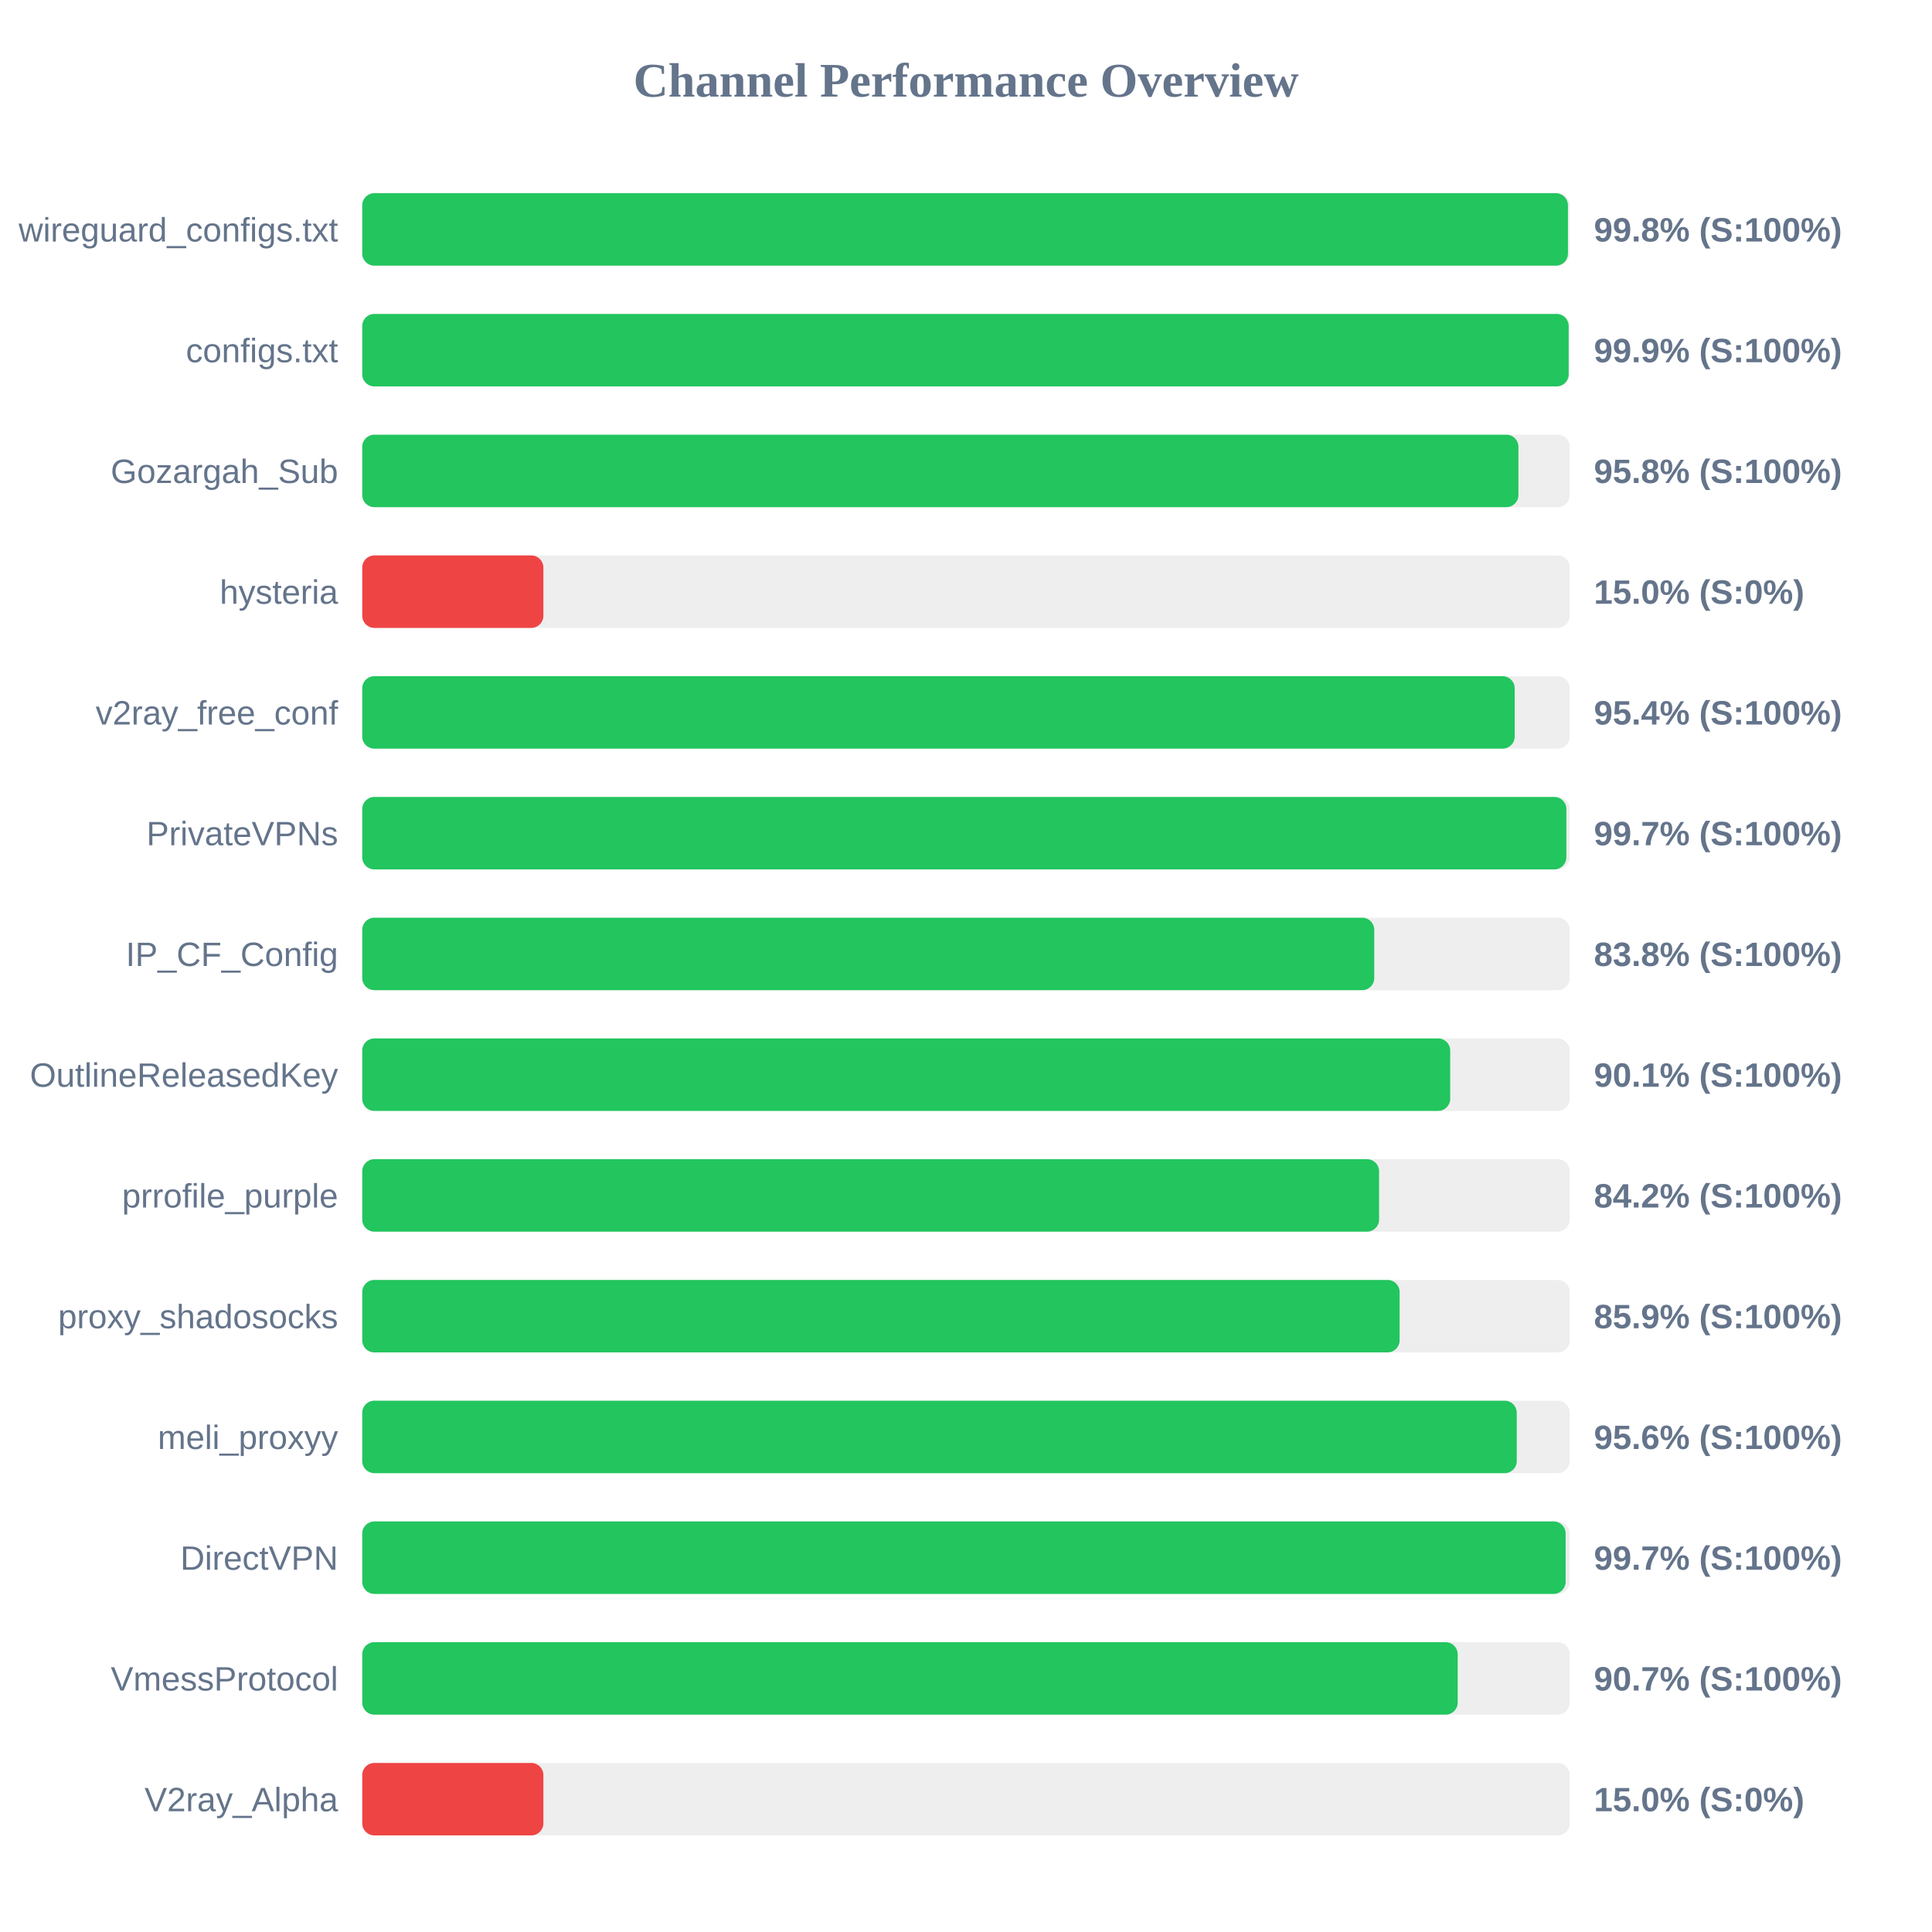
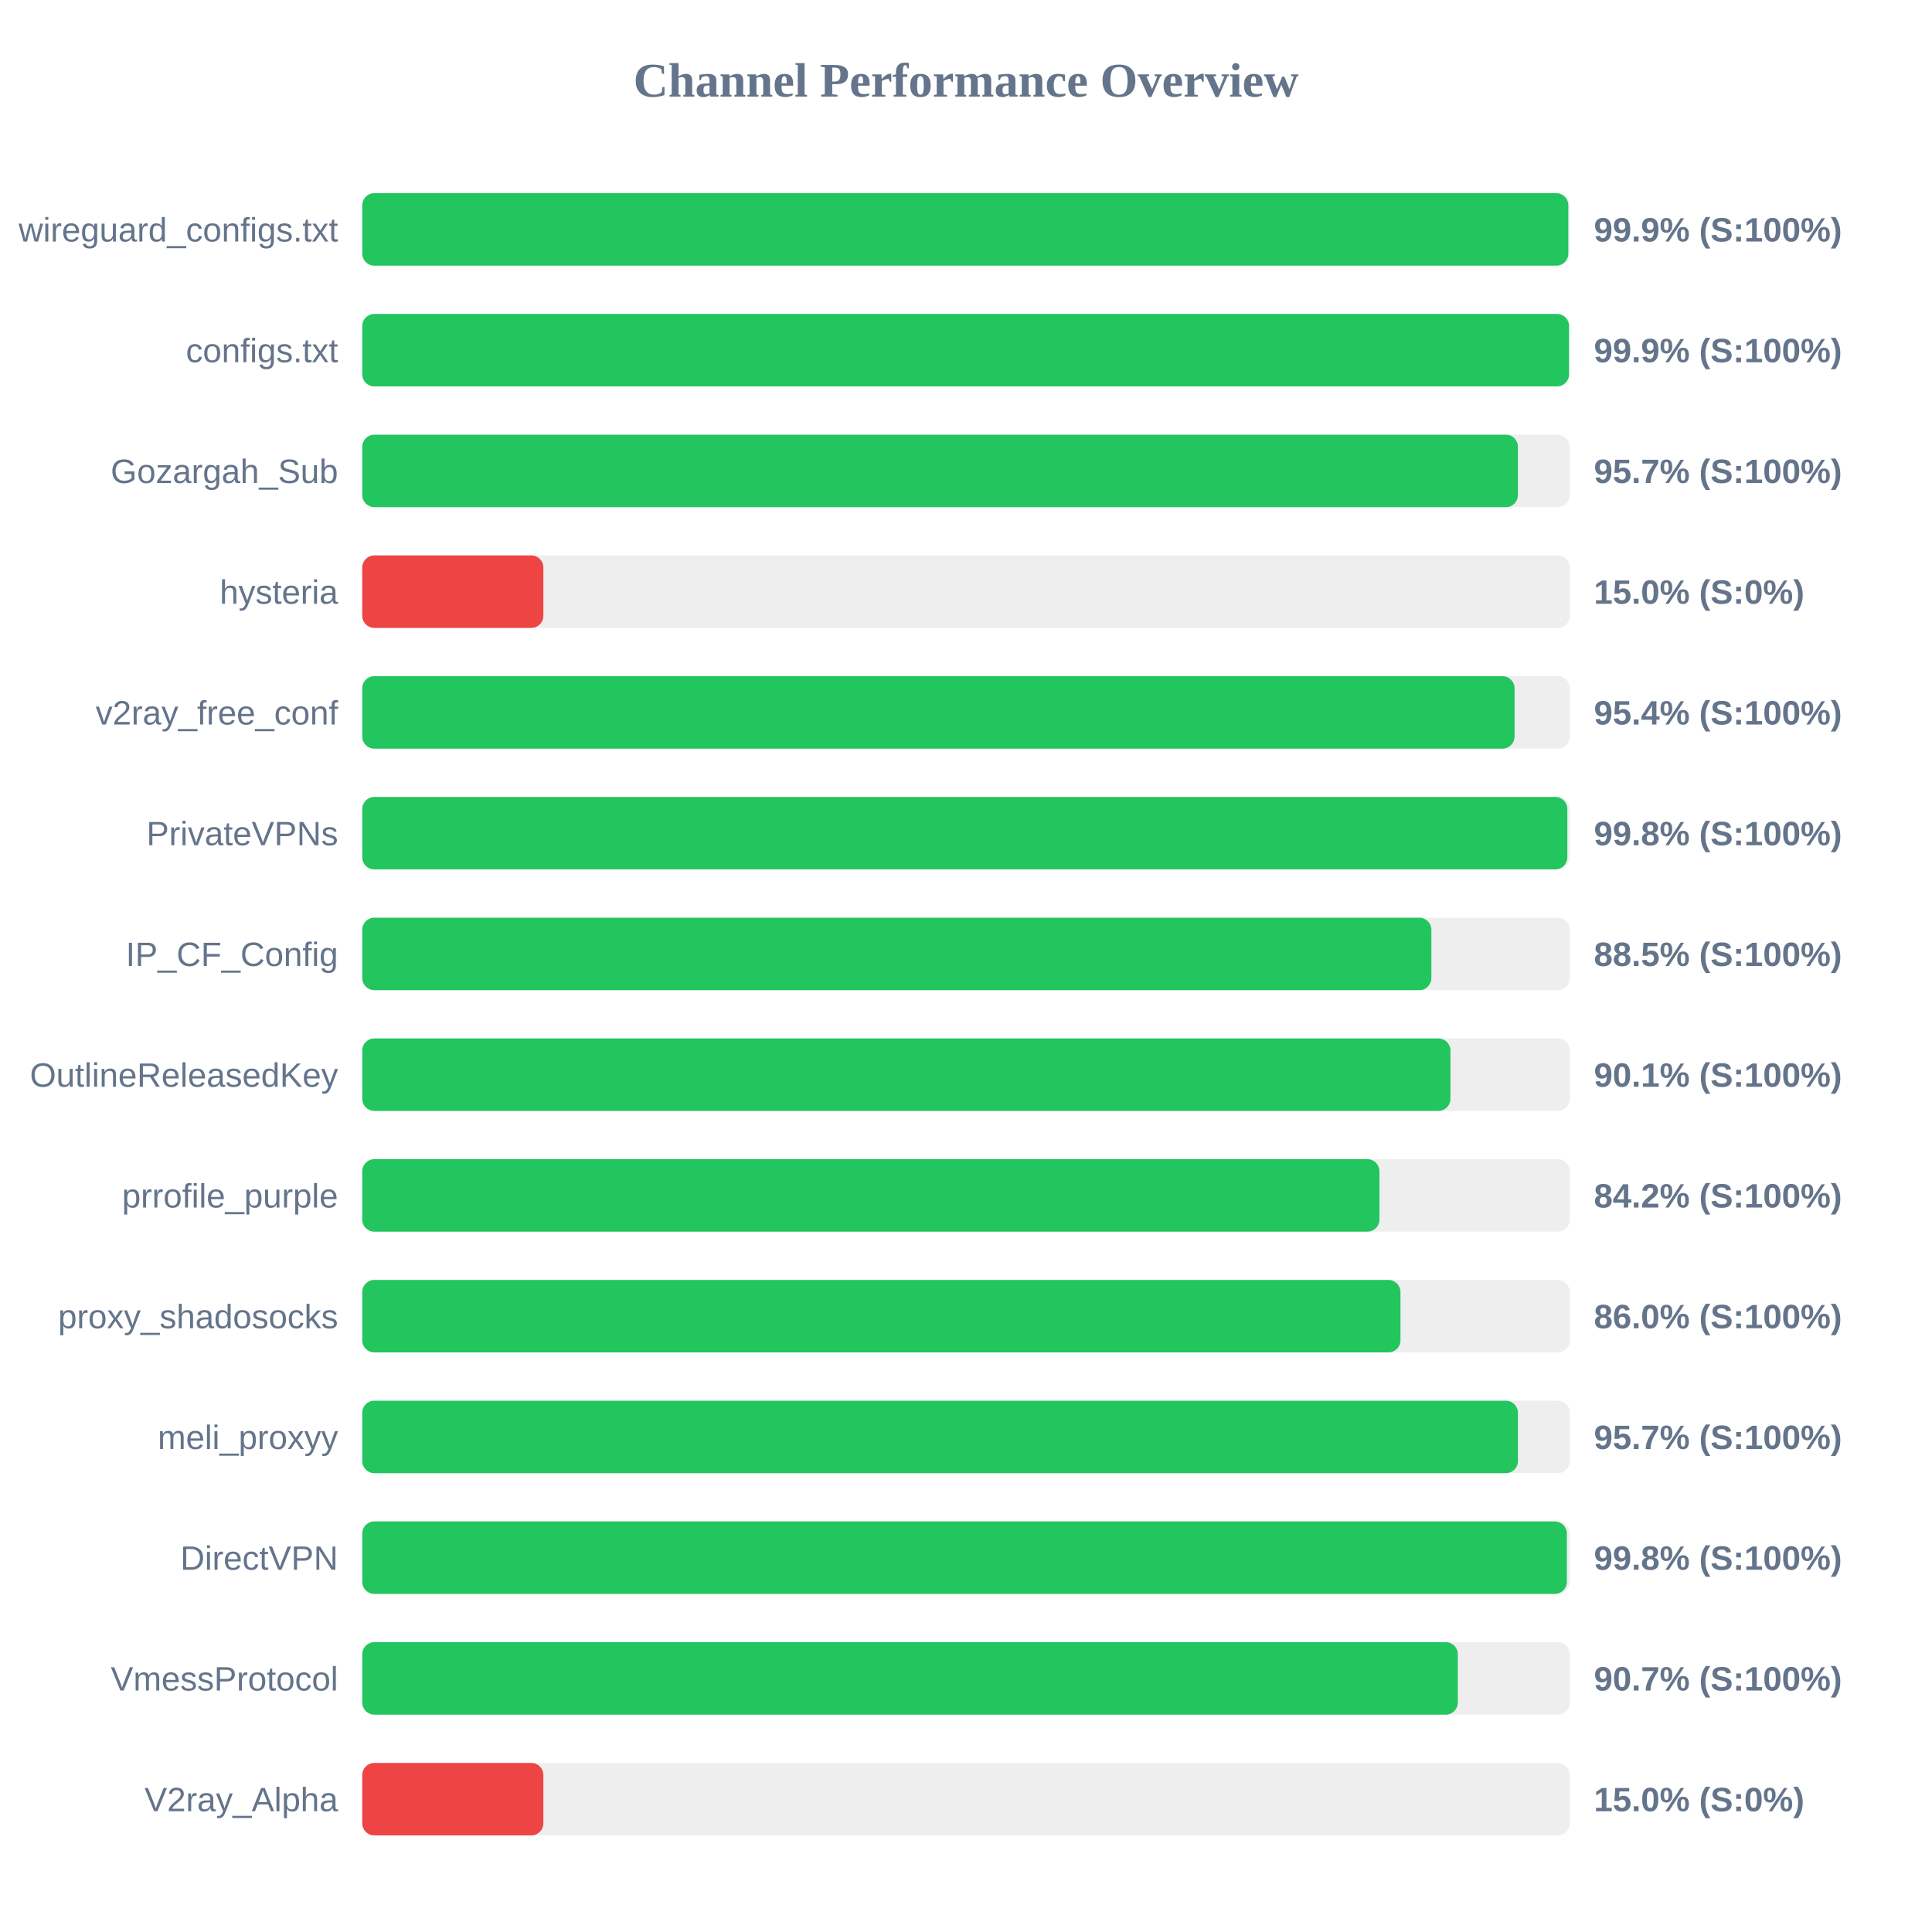
<svg xmlns="http://www.w3.org/2000/svg" width="800" height="800" version="1.1">
  <style>
        .row { font: 14px Arial; fill: #64748b; }
        .score { font: bold 14px Arial; fill: #64748b; }
    </style>
  <text x="400" y="40" text-anchor="middle" font-size="20px" font-weight="bold" fill="#64748b">Channel Performance Overview</text>
  <rect x="150" y="80" width="500" height="30" fill="#eee" rx="5" />
-   <rect x="150" y="80" width="499.25" height="30" fill="#22c55e" rx="5" />
+   <rect x="150" y="80" width="499.4" height="30" fill="#22c55e" rx="5" />
  <text x="140" y="100" text-anchor="end" class="row">wireguard_configs.txt</text>
-   <text x="660" y="100" text-anchor="start" class="score">99.8% (S:100%)</text>
+   <text x="660" y="100" text-anchor="start" class="score">99.9% (S:100%)</text>
  <rect x="150" y="130" width="500" height="30" fill="#eee" rx="5" />
-   <rect x="150" y="130" width="499.55" height="30" fill="#22c55e" rx="5" />
+   <rect x="150" y="130" width="499.7" height="30" fill="#22c55e" rx="5" />
  <text x="140" y="150" text-anchor="end" class="row">configs.txt</text>
  <text x="660" y="150" text-anchor="start" class="score">99.9% (S:100%)</text>
  <rect x="150" y="180" width="500" height="30" fill="#eee" rx="5" />
-   <rect x="150" y="180" width="478.75" height="30" fill="#22c55e" rx="5" />
+   <rect x="150" y="180" width="478.55" height="30" fill="#22c55e" rx="5" />
  <text x="140" y="200" text-anchor="end" class="row">Gozargah_Sub</text>
-   <text x="660" y="200" text-anchor="start" class="score">95.8% (S:100%)</text>
+   <text x="660" y="200" text-anchor="start" class="score">95.7% (S:100%)</text>
  <rect x="150" y="230" width="500" height="30" fill="#eee" rx="5" />
  <rect x="150" y="230" width="75.0" height="30" fill="#ef4444" rx="5" />
  <text x="140" y="250" text-anchor="end" class="row">hysteria</text>
  <text x="660" y="250" text-anchor="start" class="score">15.0% (S:0%)</text>
  <rect x="150" y="280" width="500" height="30" fill="#eee" rx="5" />
-   <rect x="150" y="280" width="477.2" height="30" fill="#22c55e" rx="5" />
+   <rect x="150" y="280" width="477.15" height="30" fill="#22c55e" rx="5" />
  <text x="140" y="300" text-anchor="end" class="row">v2ray_free_conf</text>
  <text x="660" y="300" text-anchor="start" class="score">95.4% (S:100%)</text>
  <rect x="150" y="330" width="500" height="30" fill="#eee" rx="5" />
-   <rect x="150" y="330" width="498.6" height="30" fill="#22c55e" rx="5" />
+   <rect x="150" y="330" width="499.0" height="30" fill="#22c55e" rx="5" />
  <text x="140" y="350" text-anchor="end" class="row">PrivateVPNs</text>
-   <text x="660" y="350" text-anchor="start" class="score">99.7% (S:100%)</text>
+   <text x="660" y="350" text-anchor="start" class="score">99.8% (S:100%)</text>
  <rect x="150" y="380" width="500" height="30" fill="#eee" rx="5" />
-   <rect x="150" y="380" width="419.05" height="30" fill="#22c55e" rx="5" />
+   <rect x="150" y="380" width="442.7" height="30" fill="#22c55e" rx="5" />
  <text x="140" y="400" text-anchor="end" class="row">IP_CF_Config</text>
-   <text x="660" y="400" text-anchor="start" class="score">83.8% (S:100%)</text>
+   <text x="660" y="400" text-anchor="start" class="score">88.5% (S:100%)</text>
  <rect x="150" y="430" width="500" height="30" fill="#eee" rx="5" />
-   <rect x="150" y="430" width="450.5" height="30" fill="#22c55e" rx="5" />
+   <rect x="150" y="430" width="450.6" height="30" fill="#22c55e" rx="5" />
  <text x="140" y="450" text-anchor="end" class="row">OutlineReleasedKey</text>
  <text x="660" y="450" text-anchor="start" class="score">90.1% (S:100%)</text>
  <rect x="150" y="480" width="500" height="30" fill="#eee" rx="5" />
-   <rect x="150" y="480" width="421.05" height="30" fill="#22c55e" rx="5" />
+   <rect x="150" y="480" width="421.2" height="30" fill="#22c55e" rx="5" />
  <text x="140" y="500" text-anchor="end" class="row">prrofile_purple</text>
  <text x="660" y="500" text-anchor="start" class="score">84.2% (S:100%)</text>
  <rect x="150" y="530" width="500" height="30" fill="#eee" rx="5" />
-   <rect x="150" y="530" width="429.55" height="30" fill="#22c55e" rx="5" />
+   <rect x="150" y="530" width="429.9" height="30" fill="#22c55e" rx="5" />
  <text x="140" y="550" text-anchor="end" class="row">proxy_shadosocks</text>
-   <text x="660" y="550" text-anchor="start" class="score">85.9% (S:100%)</text>
+   <text x="660" y="550" text-anchor="start" class="score">86.0% (S:100%)</text>
  <rect x="150" y="580" width="500" height="30" fill="#eee" rx="5" />
-   <rect x="150" y="580" width="478.05" height="30" fill="#22c55e" rx="5" />
+   <rect x="150" y="580" width="478.55" height="30" fill="#22c55e" rx="5" />
  <text x="140" y="600" text-anchor="end" class="row">meli_proxyy</text>
-   <text x="660" y="600" text-anchor="start" class="score">95.6% (S:100%)</text>
+   <text x="660" y="600" text-anchor="start" class="score">95.7% (S:100%)</text>
  <rect x="150" y="630" width="500" height="30" fill="#eee" rx="5" />
-   <rect x="150" y="630" width="498.3" height="30" fill="#22c55e" rx="5" />
+   <rect x="150" y="630" width="498.8" height="30" fill="#22c55e" rx="5" />
  <text x="140" y="650" text-anchor="end" class="row">DirectVPN</text>
-   <text x="660" y="650" text-anchor="start" class="score">99.7% (S:100%)</text>
+   <text x="660" y="650" text-anchor="start" class="score">99.8% (S:100%)</text>
  <rect x="150" y="680" width="500" height="30" fill="#eee" rx="5" />
-   <rect x="150" y="680" width="453.6" height="30" fill="#22c55e" rx="5" />
+   <rect x="150" y="680" width="453.65" height="30" fill="#22c55e" rx="5" />
  <text x="140" y="700" text-anchor="end" class="row">VmessProtocol</text>
  <text x="660" y="700" text-anchor="start" class="score">90.7% (S:100%)</text>
  <rect x="150" y="730" width="500" height="30" fill="#eee" rx="5" />
  <rect x="150" y="730" width="75.0" height="30" fill="#ef4444" rx="5" />
  <text x="140" y="750" text-anchor="end" class="row">V2ray_Alpha</text>
  <text x="660" y="750" text-anchor="start" class="score">15.0% (S:0%)</text>
</svg>
